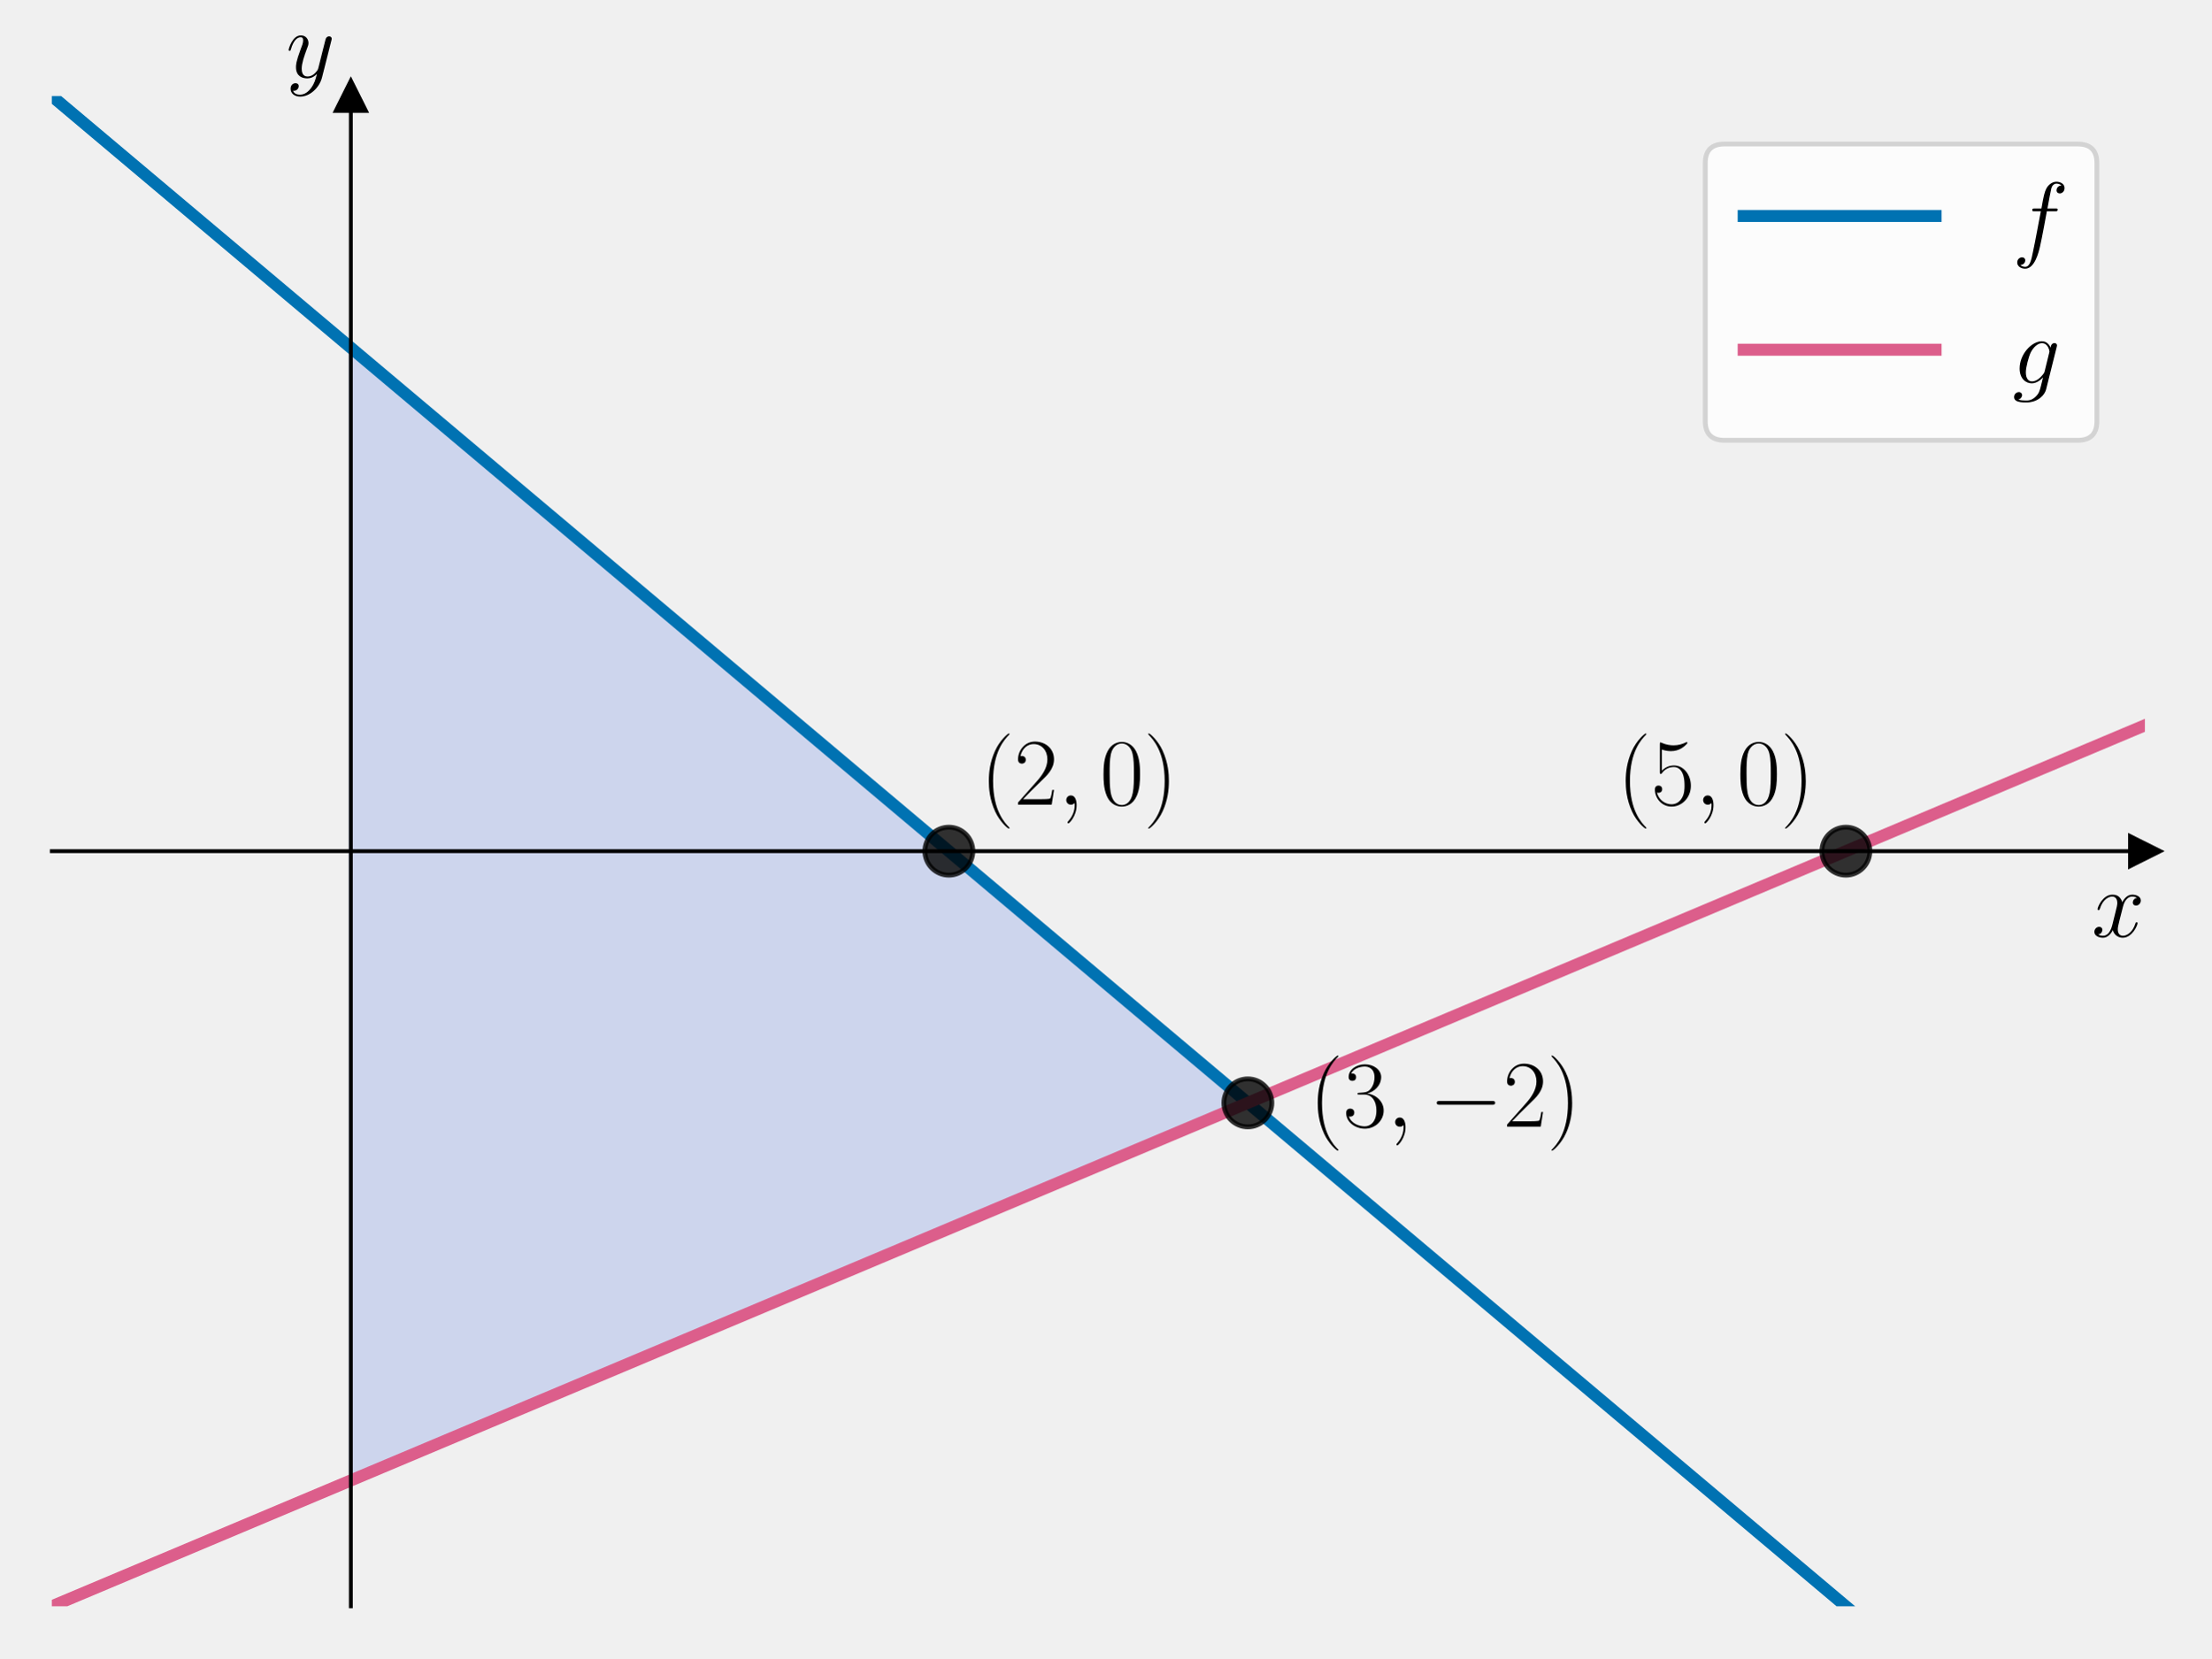
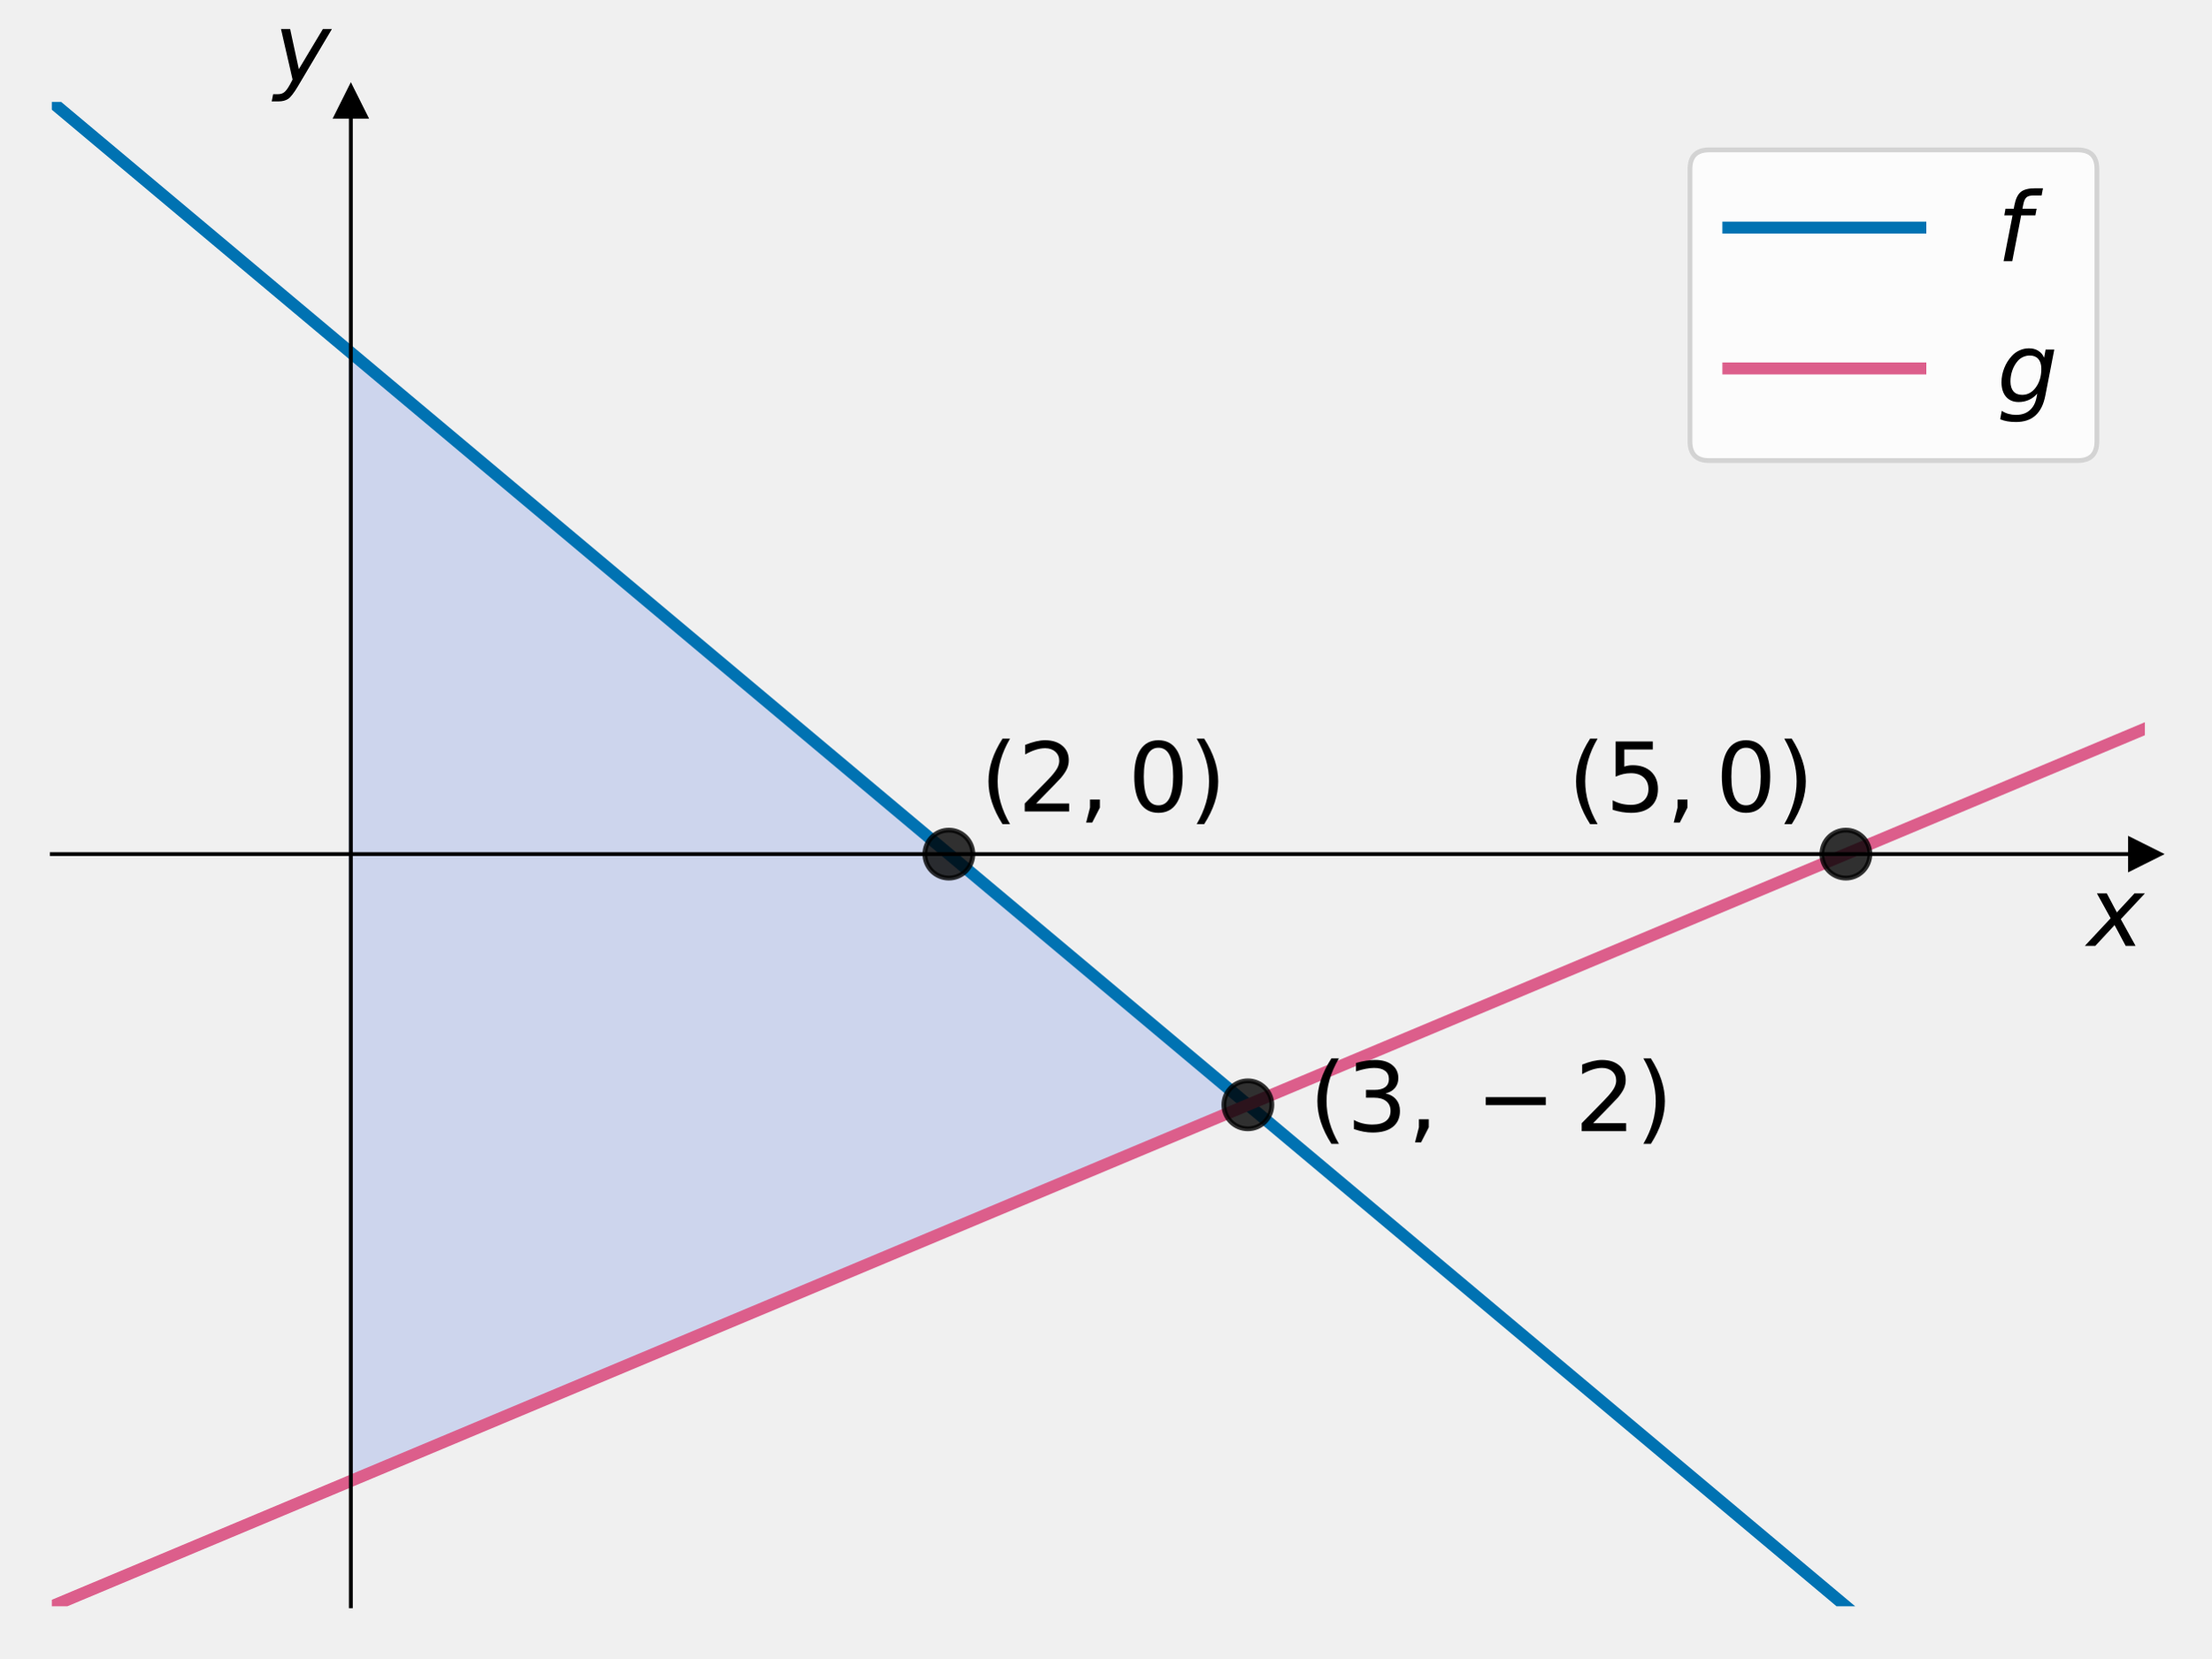
<svg xmlns="http://www.w3.org/2000/svg" xmlns:xlink="http://www.w3.org/1999/xlink" width="460.8pt" height="345.6pt" viewBox="0 0 460.8 345.6" version="1.1">
  <defs>
    <style type="text/css">*{stroke-linejoin: round; stroke-linecap: butt}</style>
  </defs>
  <g id="figure_1">
    <g id="patch_1">
      <path d="M 0 345.6  L 460.8 345.6  L 460.8 0  L 0 0  L 0 345.6  z " style="fill: none" />
    </g>
    <g id="axes_1">
      <g id="patch_2">
-         <path d="M 10.8 334.8  L 447 334.8  L 447 20.016  L 10.8 20.016  L 10.8 334.8  z " style="fill: none" />
+         <path d="M 10.8 334.8  L 447 334.8  L 447 21.24  L 10.8 21.24  L 10.8 334.8  z " style="fill: none" />
      </g>
      <g id="patch_3">
-         <path d="M 73.114 72.48  L 260.057 229.872  L 73.114 308.568  z " clip-path="url(#pb2fee1c13d)" style="fill: #4169e1; opacity: 0.2; stroke: #4169e1; stroke-linejoin: miter" />
+         <path d="M 73.114 73.5  L 260.057 230.28  L 73.114 308.67  z " clip-path="url(#p41d1aedec9)" style="fill: #4169e1; opacity: 0.2; stroke: #4169e1; stroke-linejoin: miter" />
      </g>
      <g id="matplotlib.axis_1">
        <g id="text_1">
-           <g transform="translate(435.9132 195.2452) scale(0.2 -0.2)">
+           <g transform="translate(435 197.2169) scale(0.2 -0.2)">
            <defs>
-               <path id="CMMI12-78" d="M 3034 2606  C 2829 2567 2752 2414 2752 2293  C 2752 2139 2874 2088 2963 2088  C 3155 2088 3290 2254 3290 2427  C 3290 2695 2982 2816 2714 2816  C 2323 2816 2106 2433 2048 2312  C 1901 2816 1504 2816 1389 2816  C 736 2816 390 1980 390 1839  C 390 1814 416 1782 461 1782  C 512 1782 525 1820 538 1846  C 755 2555 1184 2689 1370 2689  C 1658 2689 1715 2420 1715 2267  C 1715 2127 1677 1980 1600 1673  L 1382 798  C 1286 415 1101 64 762 64  C 730 64 570 64 435 147  C 666 192 717 383 717 460  C 717 588 621 664 499 664  C 346 664 179 530 179 326  C 179 57 480 -64 755 -64  C 1062 -64 1280 179 1414 441  C 1517 64 1837 -64 2074 -64  C 2726 -64 3072 773 3072 913  C 3072 945 3046 971 3008 971  C 2950 971 2944 939 2925 888  C 2752 326 2381 64 2093 64  C 1869 64 1747 230 1747 492  C 1747 632 1773 734 1875 1156  L 2099 2024  C 2195 2408 2413 2689 2707 2689  C 2720 2689 2899 2689 3034 2606  z " transform="scale(0.015625)" />
+               <path id="DejaVuSans-Oblique-78" d="M 3841 3500  L 2234 1784  L 3219 0  L 2559 0  L 1819 1388  L 531 0  L -166 0  L 1556 1844  L 641 3500  L 1300 3500  L 1972 2234  L 3144 3500  L 3841 3500  z " transform="scale(0.015625)" />
            </defs>
-             <use xlink:href="#CMMI12-78" transform="scale(0.996264)" />
+             <use xlink:href="#DejaVuSans-Oblique-78" transform="translate(0 0.3125)" />
          </g>
        </g>
      </g>
      <g id="matplotlib.axis_2">
        <g id="text_2">
-           <g transform="translate(59.60145 16.14068) scale(0.2 -0.2)">
+           <g transform="translate(57.11429 17.04) scale(0.2 -0.2)">
            <defs>
-               <path id="CMMI12-79" d="M 1683 -700  C 1510 -939 1261 -1152 947 -1152  C 870 -1152 563 -1152 467 -889  C 486 -895 518 -895 531 -895  C 723 -895 851 -729 851 -582  C 851 -435 730 -384 634 -384  C 531 -384 307 -458 307 -759  C 307 -1071 582 -1286 947 -1286  C 1587 -1286 2234 -700 2413 6  L 3040 2485  C 3046 2517 3059 2556 3059 2594  C 3059 2689 2982 2753 2886 2753  C 2829 2753 2694 2727 2643 2535  L 2170 658  C 2138 543 2138 530 2086 460  C 1958 281 1747 64 1440 64  C 1082 64 1050 415 1050 588  C 1050 952 1222 1443 1395 1903  C 1466 2088 1504 2178 1504 2305  C 1504 2574 1312 2816 998 2816  C 410 2816 173 1890 173 1839  C 173 1814 198 1782 243 1782  C 301 1782 307 1807 333 1897  C 486 2433 730 2689 979 2689  C 1037 2689 1146 2689 1146 2478  C 1146 2312 1075 2127 979 1884  C 666 1047 666 837 666 683  C 666 77 1101 -64 1421 -64  C 1606 -64 1837 -6 2061 230  L 2067 224  C 1971 -147 1907 -392 1683 -700  z " transform="scale(0.015625)" />
+               <path id="DejaVuSans-Oblique-79" d="M 1588 -325  Q 1188 -997 936 -1164  Q 684 -1331 294 -1331  L -159 -1331  L -63 -850  L 269 -850  Q 509 -850 678 -719  Q 847 -588 1056 -206  L 1234 128  L 459 3500  L 1069 3500  L 1650 819  L 3256 3500  L 3859 3500  L 1588 -325  z " transform="scale(0.015625)" />
            </defs>
-             <use xlink:href="#CMMI12-79" transform="scale(0.996264)" />
+             <use xlink:href="#DejaVuSans-Oblique-79" transform="translate(0 0.3125)" />
          </g>
        </g>
      </g>
      <g id="line2d_1">
        <defs>
-           <path id="mc6a16538c4" d="M 3 0  L -3 -3  L -3 3  z " style="stroke: #000000; stroke-linejoin: miter" />
+           <path id="me51a834552" d="M 3 0  L -3 -3  L -3 3  z " style="stroke: #000000; stroke-linejoin: miter" />
        </defs>
        <g>
-           <use xlink:href="#mc6a16538c4" x="447" y="177.408" style="stroke: #000000; stroke-linejoin: miter" />
+           <use xlink:href="#me51a834552" x="447" y="178.02" style="stroke: #000000; stroke-linejoin: miter" />
        </g>
      </g>
      <g id="line2d_2">
        <defs>
-           <path id="m451a87541d" d="M 0 -3  L -3 3  L 3 3  z " style="stroke: #000000; stroke-linejoin: miter" />
+           <path id="mb76f42aff8" d="M 0 -3  L -3 3  L 3 3  z " style="stroke: #000000; stroke-linejoin: miter" />
        </defs>
        <g>
-           <use xlink:href="#m451a87541d" x="73.114" y="20.016" style="stroke: #000000; stroke-linejoin: miter" />
+           <use xlink:href="#mb76f42aff8" x="73.114" y="21.24" style="stroke: #000000; stroke-linejoin: miter" />
        </g>
      </g>
      <g id="line2d_3">
-         <path d="M 10.8 20.016  L 398.701 346.6  L 398.701 346.6  " clip-path="url(#pb2fee1c13d)" style="fill: none; stroke: #0072b2; stroke-width: 2.5; stroke-linecap: square" />
+         <path d="M 10.8 21.24  L 398.756 346.6  L 398.756 346.6  " clip-path="url(#p41d1aedec9)" style="fill: none; stroke: #0072b2; stroke-width: 2.5; stroke-linecap: square" />
      </g>
      <g id="line2d_4">
-         <path d="M 10.8 334.8  L 447 151.176  L 447 151.176  " clip-path="url(#pb2fee1c13d)" style="fill: none; stroke: #dc5e8b; stroke-width: 2.5; stroke-linecap: square" />
+         <path d="M 10.8 334.8  L 447 151.89  L 447 151.89  " clip-path="url(#p41d1aedec9)" style="fill: none; stroke: #dc5e8b; stroke-width: 2.5; stroke-linecap: square" />
      </g>
      <g id="line2d_5">
        <defs>
-           <path id="m16227235f3" d="M 0 5  C 1.326 5 2.598 4.473 3.536 3.536  C 4.473 2.598 5 1.326 5 0  C 5 -1.326 4.473 -2.598 3.536 -3.536  C 2.598 -4.473 1.326 -5 0 -5  C -1.326 -5 -2.598 -4.473 -3.536 -3.536  C -4.473 -2.598 -5 -1.326 -5 0  C -5 1.326 -4.473 2.598 -3.536 3.536  C -2.598 4.473 -1.326 5 0 5  z " style="stroke: #000000; stroke-opacity: 0.8" />
+           <path id="mfd60525115" d="M 0 5  C 1.326 5 2.598 4.473 3.536 3.536  C 4.473 2.598 5 1.326 5 0  C 5 -1.326 4.473 -2.598 3.536 -3.536  C 2.598 -4.473 1.326 -5 0 -5  C -1.326 -5 -2.598 -4.473 -3.536 -3.536  C -4.473 -2.598 -5 -1.326 -5 0  C -5 1.326 -4.473 2.598 -3.536 3.536  C -2.598 4.473 -1.326 5 0 5  z " style="stroke: #000000; stroke-opacity: 0.8" />
        </defs>
-         <g clip-path="url(#pb2fee1c13d)">
-           <use xlink:href="#m16227235f3" x="260.057" y="229.872" style="fill-opacity: 0.8; stroke: #000000; stroke-opacity: 0.8" />
+         <g clip-path="url(#p41d1aedec9)">
+           <use xlink:href="#mfd60525115" x="260.057" y="230.28" style="fill-opacity: 0.8; stroke: #000000; stroke-opacity: 0.8" />
        </g>
      </g>
      <g id="line2d_6">
-         <g clip-path="url(#pb2fee1c13d)">
-           <use xlink:href="#m16227235f3" x="384.686" y="177.408" style="fill-opacity: 0.8; stroke: #000000; stroke-opacity: 0.8" />
+         <g clip-path="url(#p41d1aedec9)">
+           <use xlink:href="#mfd60525115" x="384.686" y="178.02" style="fill-opacity: 0.8; stroke: #000000; stroke-opacity: 0.8" />
        </g>
      </g>
      <g id="line2d_7">
-         <g clip-path="url(#pb2fee1c13d)">
-           <use xlink:href="#m16227235f3" x="197.743" y="177.408" style="fill-opacity: 0.8; stroke: #000000; stroke-opacity: 0.8" />
+         <g clip-path="url(#p41d1aedec9)">
+           <use xlink:href="#mfd60525115" x="197.743" y="178.02" style="fill-opacity: 0.8; stroke: #000000; stroke-opacity: 0.8" />
        </g>
      </g>
      <g id="patch_4">
-         <path d="M 73.114 334.8  L 73.114 20.016  " style="fill: none; stroke: #000000; stroke-width: 0.8; stroke-linejoin: miter; stroke-linecap: square" />
+         <path d="M 73.114 334.8  L 73.114 21.24  " style="fill: none; stroke: #000000; stroke-width: 0.8; stroke-linejoin: miter; stroke-linecap: square" />
      </g>
      <g id="patch_5">
-         <path d="M 447 334.8  L 447 20.016  " style="fill: none" />
+         <path d="M 447 334.8  L 447 21.24  " style="fill: none" />
      </g>
      <g id="patch_6">
-         <path d="M 10.8 177.408  L 447 177.408  " style="fill: none; stroke: #000000; stroke-width: 0.8; stroke-linejoin: miter; stroke-linecap: square" />
+         <path d="M 10.8 178.02  L 447 178.02  " style="fill: none; stroke: #000000; stroke-width: 0.8; stroke-linejoin: miter; stroke-linecap: square" />
      </g>
      <g id="patch_7">
-         <path d="M 10.8 20.016  L 447 20.016  " style="fill: none" />
+         <path d="M 10.8 21.24  L 447 21.24  " style="fill: none" />
      </g>
      <g id="text_3">
-         <g transform="translate(272.8316 234.8528) scale(0.2 -0.2)">
+         <g transform="translate(272.8316 235.7988) scale(0.2 -0.2)">
          <defs>
-             <path id="CMR17-28" d="M 1958 -1561  C 1958 -1555 1958 -1542 1939 -1523  C 1645 -1224 858 -407 858 1581  C 858 3569 1632 4379 1946 4697  C 1946 4704 1958 4717 1958 4736  C 1958 4755 1939 4768 1914 4768  C 1843 4768 1299 4296 986 3594  C 666 2887 576 2199 576 1588  C 576 1128 621 351 1005 -471  C 1312 -1135 1837 -1600 1914 -1600  C 1946 -1600 1958 -1587 1958 -1561  z " transform="scale(0.015625)" />
-             <path id="CMR17-33" d="M 1414 2157  C 1984 2157 2234 1662 2234 1090  C 2234 320 1824 25 1453 25  C 1114 25 563 194 390 693  C 422 680 454 680 486 680  C 640 680 755 782 755 948  C 755 1133 614 1216 486 1216  C 378 1216 211 1165 211 926  C 211 335 787 -128 1466 -128  C 2176 -128 2720 430 2720 1085  C 2720 1707 2208 2157 1600 2227  C 2086 2328 2554 2756 2554 3329  C 2554 3820 2048 4179 1472 4179  C 890 4179 378 3829 378 3329  C 378 3110 544 3072 627 3072  C 762 3072 877 3155 877 3321  C 877 3486 762 3569 627 3569  C 602 3569 570 3569 544 3557  C 730 3959 1235 4032 1459 4032  C 1683 4032 2106 3925 2106 3320  C 2106 3143 2080 2828 1862 2550  C 1670 2304 1453 2304 1242 2284  C 1210 2284 1062 2269 1037 2269  C 992 2263 966 2257 966 2208  C 966 2163 973 2157 1101 2157  L 1414 2157  z " transform="scale(0.015625)" />
-             <path id="CMMI12-3b" d="M 1248 -31  C 1248 343 1126 619 864 619  C 659 619 557 453 557 313  C 557 172 653 0 870 0  C 954 0 1024 26 1082 83  C 1094 96 1101 96 1107 96  C 1120 96 1120 5 1120 -27  C 1120 -240 1082 -659 710 -1080  C 640 -1157 640 -1170 640 -1183  C 640 -1216 672 -1248 704 -1248  C 755 -1248 1248 -771 1248 -31  z " transform="scale(0.015625)" />
-             <path id="CMSY10-0" d="M 4218 1472  C 4326 1472 4442 1472 4442 1600  C 4442 1728 4326 1728 4218 1728  L 755 1728  C 646 1728 531 1728 531 1600  C 531 1472 646 1472 755 1472  L 4218 1472  z " transform="scale(0.015625)" />
-             <path id="CMR17-32" d="M 2669 989  L 2554 989  C 2490 536 2438 459 2413 420  C 2381 369 1920 369 1830 369  L 602 369  C 832 619 1280 1072 1824 1597  C 2214 1967 2669 2402 2669 3035  C 2669 3790 2067 4224 1395 4224  C 691 4224 262 3604 262 3030  C 262 2780 448 2748 525 2748  C 589 2748 781 2787 781 3010  C 781 3207 614 3264 525 3264  C 486 3264 448 3258 422 3245  C 544 3790 915 4058 1306 4058  C 1862 4058 2227 3617 2227 3035  C 2227 2479 1901 2000 1536 1584  L 262 146  L 262 0  L 2515 0  L 2669 989  z " transform="scale(0.015625)" />
-             <path id="CMR17-29" d="M 1683 1581  C 1683 2040 1638 2817 1254 3639  C 947 4303 422 4768 346 4768  C 326 4768 301 4761 301 4729  C 301 4717 307 4710 314 4697  C 621 4378 1402 3568 1402 1584  C 1402 -407 627 -1217 314 -1537  C 307 -1549 301 -1556 301 -1568  C 301 -1600 326 -1600 346 -1600  C 416 -1600 960 -1128 1274 -426  C 1594 281 1683 969 1683 1581  z " transform="scale(0.015625)" />
+             <path id="DejaVuSans-28" d="M 1984 4856  Q 1566 4138 1362 3434  Q 1159 2731 1159 2009  Q 1159 1288 1364 580  Q 1569 -128 1984 -844  L 1484 -844  Q 1016 -109 783 600  Q 550 1309 550 2009  Q 550 2706 781 3412  Q 1013 4119 1484 4856  L 1984 4856  z " transform="scale(0.015625)" />
+             <path id="DejaVuSans-33" d="M 2597 2516  Q 3050 2419 3304 2112  Q 3559 1806 3559 1356  Q 3559 666 3084 287  Q 2609 -91 1734 -91  Q 1441 -91 1130 -33  Q 819 25 488 141  L 488 750  Q 750 597 1062 519  Q 1375 441 1716 441  Q 2309 441 2620 675  Q 2931 909 2931 1356  Q 2931 1769 2642 2001  Q 2353 2234 1838 2234  L 1294 2234  L 1294 2753  L 1863 2753  Q 2328 2753 2575 2939  Q 2822 3125 2822 3475  Q 2822 3834 2567 4026  Q 2313 4219 1838 4219  Q 1578 4219 1281 4162  Q 984 4106 628 3988  L 628 4550  Q 988 4650 1302 4700  Q 1616 4750 1894 4750  Q 2613 4750 3031 4423  Q 3450 4097 3450 3541  Q 3450 3153 3228 2886  Q 3006 2619 2597 2516  z " transform="scale(0.015625)" />
+             <path id="DejaVuSans-2c" d="M 750 794  L 1409 794  L 1409 256  L 897 -744  L 494 -744  L 750 256  L 750 794  z " transform="scale(0.015625)" />
+             <path id="DejaVuSans-2212" d="M 678 2272  L 4684 2272  L 4684 1741  L 678 1741  L 678 2272  z " transform="scale(0.015625)" />
+             <path id="DejaVuSans-32" d="M 1228 531  L 3431 531  L 3431 0  L 469 0  L 469 531  Q 828 903 1448 1529  Q 2069 2156 2228 2338  Q 2531 2678 2651 2914  Q 2772 3150 2772 3378  Q 2772 3750 2511 3984  Q 2250 4219 1831 4219  Q 1534 4219 1204 4116  Q 875 4013 500 3803  L 500 4441  Q 881 4594 1212 4672  Q 1544 4750 1819 4750  Q 2544 4750 2975 4387  Q 3406 4025 3406 3419  Q 3406 3131 3298 2873  Q 3191 2616 2906 2266  Q 2828 2175 2409 1742  Q 1991 1309 1228 531  z " transform="scale(0.015625)" />
+             <path id="DejaVuSans-29" d="M 513 4856  L 1013 4856  Q 1481 4119 1714 3412  Q 1947 2706 1947 2009  Q 1947 1309 1714 600  Q 1481 -109 1013 -844  L 513 -844  Q 928 -128 1133 580  Q 1338 1288 1338 2009  Q 1338 2731 1133 3434  Q 928 4138 513 4856  z " transform="scale(0.015625)" />
          </defs>
-           <use xlink:href="#CMR17-28" transform="scale(0.996264)" />
-           <use xlink:href="#CMR17-33" transform="translate(35.28077 0) scale(0.996264)" />
-           <use xlink:href="#CMMI12-3b" transform="translate(80.97124 0) scale(0.996264)" />
-           <use xlink:href="#CMSY10-0" transform="translate(124.6728 0) scale(0.996264)" />
-           <use xlink:href="#CMR17-32" transform="translate(202.1603 0) scale(0.996264)" />
-           <use xlink:href="#CMR17-29" transform="translate(247.8508 0) scale(0.996264)" />
+           <use xlink:href="#DejaVuSans-28" transform="translate(0 0.125)" />
+           <use xlink:href="#DejaVuSans-33" transform="translate(39.01367 0.125)" />
+           <use xlink:href="#DejaVuSans-2c" transform="translate(102.6367 0.125)" />
+           <use xlink:href="#DejaVuSans-2212" transform="translate(173.3887 0.125)" />
+           <use xlink:href="#DejaVuSans-32" transform="translate(276.6602 0.125)" />
+           <use xlink:href="#DejaVuSans-29" transform="translate(340.2832 0.125)" />
        </g>
      </g>
      <g id="text_4">
-         <g transform="translate(337.0139 167.7218) scale(0.2 -0.2)">
+         <g transform="translate(326.7427 169.1572) scale(0.2 -0.2)">
          <defs>
-             <path id="CMR17-35" d="M 730 3692  C 794 3666 1056 3584 1325 3584  C 1920 3584 2246 3911 2432 4100  C 2432 4157 2432 4192 2394 4192  C 2387 4192 2374 4192 2323 4163  C 2099 4058 1837 3973 1517 3973  C 1325 3973 1037 3999 723 4139  C 653 4171 640 4171 634 4171  C 602 4171 595 4164 595 4037  L 595 2203  C 595 2089 595 2057 659 2057  C 691 2057 704 2070 736 2114  C 941 2401 1222 2522 1542 2522  C 1766 2522 2246 2382 2246 1289  C 2246 1085 2246 715 2054 421  C 1894 159 1645 25 1370 25  C 947 25 518 320 403 814  C 429 807 480 795 506 795  C 589 795 749 840 749 1038  C 749 1210 627 1280 506 1280  C 358 1280 262 1190 262 1011  C 262 454 704 -128 1382 -128  C 2042 -128 2669 440 2669 1264  C 2669 2030 2170 2624 1549 2624  C 1222 2624 947 2503 730 2274  L 730 3692  z " transform="scale(0.015625)" />
-             <path id="CMR17-30" d="M 2688 2025  C 2688 2416 2682 3080 2413 3591  C 2176 4039 1798 4198 1466 4198  C 1158 4198 768 4058 525 3597  C 269 3118 243 2524 243 2025  C 243 1661 250 1106 448 619  C 723 -39 1216 -128 1466 -128  C 1760 -128 2208 -7 2470 600  C 2662 1042 2688 1559 2688 2025  z M 1466 -26  C 1056 -26 813 325 723 812  C 653 1188 653 1738 653 2096  C 653 2588 653 2997 736 3387  C 858 3929 1216 4096 1466 4096  C 1728 4096 2067 3923 2189 3400  C 2272 3036 2278 2607 2278 2096  C 2278 1680 2278 1169 2202 792  C 2067 95 1690 -26 1466 -26  z " transform="scale(0.015625)" />
+             <path id="DejaVuSans-35" d="M 691 4666  L 3169 4666  L 3169 4134  L 1269 4134  L 1269 2991  Q 1406 3038 1543 3061  Q 1681 3084 1819 3084  Q 2600 3084 3056 2656  Q 3513 2228 3513 1497  Q 3513 744 3044 326  Q 2575 -91 1722 -91  Q 1428 -91 1123 -41  Q 819 9 494 109  L 494 744  Q 775 591 1075 516  Q 1375 441 1709 441  Q 2250 441 2565 725  Q 2881 1009 2881 1497  Q 2881 1984 2565 2268  Q 2250 2553 1709 2553  Q 1456 2553 1204 2497  Q 953 2441 691 2322  L 691 4666  z " transform="scale(0.015625)" />
+             <path id="DejaVuSans-30" d="M 2034 4250  Q 1547 4250 1301 3770  Q 1056 3291 1056 2328  Q 1056 1369 1301 889  Q 1547 409 2034 409  Q 2525 409 2770 889  Q 3016 1369 3016 2328  Q 3016 3291 2770 3770  Q 2525 4250 2034 4250  z M 2034 4750  Q 2819 4750 3233 4129  Q 3647 3509 3647 2328  Q 3647 1150 3233 529  Q 2819 -91 2034 -91  Q 1250 -91 836 529  Q 422 1150 422 2328  Q 422 3509 836 4129  Q 1250 4750 2034 4750  z " transform="scale(0.015625)" />
          </defs>
-           <use xlink:href="#CMR17-28" transform="scale(0.996264)" />
-           <use xlink:href="#CMR17-35" transform="translate(35.28077 0) scale(0.996264)" />
-           <use xlink:href="#CMMI12-3b" transform="translate(80.97124 0) scale(0.996264)" />
-           <use xlink:href="#CMR17-30" transform="translate(124.6728 0) scale(0.996264)" />
-           <use xlink:href="#CMR17-29" transform="translate(170.3633 0) scale(0.996264)" />
+           <use xlink:href="#DejaVuSans-28" transform="translate(0 0.125)" />
+           <use xlink:href="#DejaVuSans-35" transform="translate(39.01367 0.125)" />
+           <use xlink:href="#DejaVuSans-2c" transform="translate(102.6367 0.125)" />
+           <use xlink:href="#DejaVuSans-30" transform="translate(153.9062 0.125)" />
+           <use xlink:href="#DejaVuSans-29" transform="translate(217.5293 0.125)" />
        </g>
      </g>
      <g id="text_5">
-         <g transform="translate(204.2859 167.7218) scale(0.2 -0.2)">
-           <use xlink:href="#CMR17-28" transform="scale(0.996264)" />
-           <use xlink:href="#CMR17-32" transform="translate(35.28077 0) scale(0.996264)" />
-           <use xlink:href="#CMMI12-3b" transform="translate(80.97124 0) scale(0.996264)" />
-           <use xlink:href="#CMR17-30" transform="translate(124.6728 0) scale(0.996264)" />
-           <use xlink:href="#CMR17-29" transform="translate(170.3633 0) scale(0.996264)" />
+         <g transform="translate(204.2859 169.1572) scale(0.2 -0.2)">
+           <use xlink:href="#DejaVuSans-28" transform="translate(0 0.125)" />
+           <use xlink:href="#DejaVuSans-32" transform="translate(39.01367 0.125)" />
+           <use xlink:href="#DejaVuSans-2c" transform="translate(102.6367 0.125)" />
+           <use xlink:href="#DejaVuSans-30" transform="translate(153.9062 0.125)" />
+           <use xlink:href="#DejaVuSans-29" transform="translate(217.5293 0.125)" />
        </g>
      </g>
      <g id="legend_1">
        <g id="patch_8">
-           <path d="M 359.383 91.768  L 433 91.768  Q 437 91.768 437 87.768  L 437 34.016  Q 437 30.016 433 30.016  L 359.383 30.016  Q 355.383 30.016 355.383 34.016  L 355.383 87.768  Q 355.383 91.768 359.383 91.768  z " style="fill: #ffffff; opacity: 0.8; stroke: #cccccc; stroke-linejoin: miter" />
+           <path d="M 356.2 95.993  L 433 95.993  Q 437 95.993 437 91.993  L 437 35.24  Q 437 31.24 433 31.24  L 356.2 31.24  Q 352.2 31.24 352.2 35.24  L 352.2 91.993  Q 352.2 95.993 356.2 95.993  z " style="fill: #ffffff; opacity: 0.8; stroke: #cccccc; stroke-linejoin: miter" />
        </g>
        <g id="line2d_8">
-           <path d="M 363.383 45.016  L 383.383 45.016  L 403.383 45.016  " style="fill: none; stroke: #0072b2; stroke-width: 2.5; stroke-linecap: square" />
+           <path d="M 360.2 47.437  L 380.2 47.437  L 400.2 47.437  " style="fill: none; stroke: #0072b2; stroke-width: 2.5; stroke-linecap: square" />
        </g>
        <g id="text_6">
-           <g transform="translate(419.3834 52.01631) scale(0.2 -0.2)">
+           <g transform="translate(416.2 54.43688) scale(0.2 -0.2)">
            <defs>
-               <path id="CMMI12-66" d="M 2854 2566  C 2982 2566 3034 2566 3034 2688  C 3034 2752 2982 2752 2867 2752  L 2349 2752  C 2470 3429 2560 3897 2611 4107  C 2650 4265 2784 4416 2950 4416  C 3085 4416 3219 4358 3283 4298  C 3034 4272 2957 4082 2957 3969  C 2957 3837 3053 3759 3174 3759  C 3302 3759 3494 3870 3494 4119  C 3494 4393 3226 4544 2944 4544  C 2669 4544 2400 4334 2272 4078  C 2157 3848 2093 3611 1946 2752  L 1517 2752  C 1395 2752 1331 2752 1331 2637  C 1331 2566 1370 2566 1498 2566  L 1907 2566  C 1792 1976 1530 542 1382 -137  C 1274 -689 1178 -1152 858 -1152  C 838 -1152 653 -1152 538 -1031  C 864 -1005 864 -726 864 -720  C 864 -593 768 -517 646 -517  C 518 -517 326 -625 326 -867  C 326 -1140 608 -1280 858 -1280  C 1510 -1280 1779 -118 1850 199  C 1965 688 2278 2376 2310 2566  L 2854 2566  z " transform="scale(0.015625)" />
+               <path id="DejaVuSans-Oblique-66" d="M 3059 4863  L 2969 4384  L 2419 4384  Q 2106 4384 1964 4261  Q 1822 4138 1753 3809  L 1691 3500  L 2638 3500  L 2553 3053  L 1606 3053  L 1013 0  L 434 0  L 1031 3053  L 481 3053  L 563 3500  L 1113 3500  L 1159 3744  Q 1278 4363 1576 4613  Q 1875 4863 2516 4863  L 3059 4863  z " transform="scale(0.015625)" />
            </defs>
-             <use xlink:href="#CMMI12-66" transform="scale(0.996264)" />
+             <use xlink:href="#DejaVuSans-Oblique-66" transform="translate(0 0.015625)" />
          </g>
        </g>
        <g id="line2d_9">
-           <path d="M 363.383 72.892  L 383.383 72.892  L 403.383 72.892  " style="fill: none; stroke: #dc5e8b; stroke-width: 2.5; stroke-linecap: square" />
+           <path d="M 360.2 76.793  L 380.2 76.793  L 400.2 76.793  " style="fill: none; stroke: #dc5e8b; stroke-width: 2.5; stroke-linecap: square" />
        </g>
        <g id="text_7">
-           <g transform="translate(419.3834 79.89195) scale(0.2 -0.2)">
+           <g transform="translate(416.2 83.79313) scale(0.2 -0.2)">
            <defs>
-               <path id="CMMI12-67" d="M 2163 811  C 2138 709 2125 683 2042 588  C 1779 249 1510 128 1312 128  C 1101 128 902 294 902 734  C 902 1073 1094 1788 1235 2076  C 1421 2433 1709 2689 1978 2689  C 2400 2689 2483 2165 2483 2127  L 2464 2037  L 2163 811  z M 2560 2395  C 2477 2580 2298 2816 1978 2816  C 1280 2816 486 1941 486 990  C 486 326 890 0 1299 0  C 1638 0 1939 268 2054 396  L 1914 -171  C 1824 -516 1786 -674 1555 -894  C 1293 -1152 1050 -1152 909 -1152  C 717 -1152 557 -1139 397 -1089  C 602 -1033 653 -858 653 -789  C 653 -689 576 -588 435 -588  C 282 -588 115 -714 115 -922  C 115 -1180 378 -1280 922 -1280  C 1747 -1280 2176 -753 2259 -410  L 2970 2435  C 2989 2511 2989 2524 2989 2536  C 2989 2625 2918 2695 2822 2695  C 2669 2695 2579 2567 2560 2395  z " transform="scale(0.015625)" />
+               <path id="DejaVuSans-Oblique-67" d="M 3816 3500  L 3219 434  Q 3047 -456 2561 -893  Q 2075 -1331 1253 -1331  Q 950 -1331 690 -1286  Q 431 -1241 206 -1147  L 313 -588  Q 525 -725 762 -790  Q 1000 -856 1269 -856  Q 1816 -856 2167 -557  Q 2519 -259 2631 300  L 2681 563  Q 2441 288 2122 144  Q 1803 0 1434 0  Q 903 0 598 351  Q 294 703 294 1319  Q 294 1803 478 2267  Q 663 2731 997 3091  Q 1219 3328 1514 3456  Q 1809 3584 2131 3584  Q 2484 3584 2746 3420  Q 3009 3256 3138 2956  L 3238 3500  L 3816 3500  z M 2950 2216  Q 2950 2641 2750 2872  Q 2550 3103 2181 3103  Q 1953 3103 1747 3012  Q 1541 2922 1394 2759  Q 1156 2491 1023 2127  Q 891 1763 891 1375  Q 891 944 1092 712  Q 1294 481 1672 481  Q 2219 481 2584 976  Q 2950 1472 2950 2216  z " transform="scale(0.015625)" />
            </defs>
-             <use xlink:href="#CMMI12-67" transform="scale(0.996264)" />
+             <use xlink:href="#DejaVuSans-Oblique-67" />
          </g>
        </g>
      </g>
    </g>
  </g>
  <defs>
-     <clipPath id="pb2fee1c13d">
-       <rect x="10.8" y="20.016" width="436.2" height="314.784" />
+     <clipPath id="p41d1aedec9">
+       <rect x="10.8" y="21.24" width="436.2" height="313.56" />
    </clipPath>
  </defs>
</svg>
